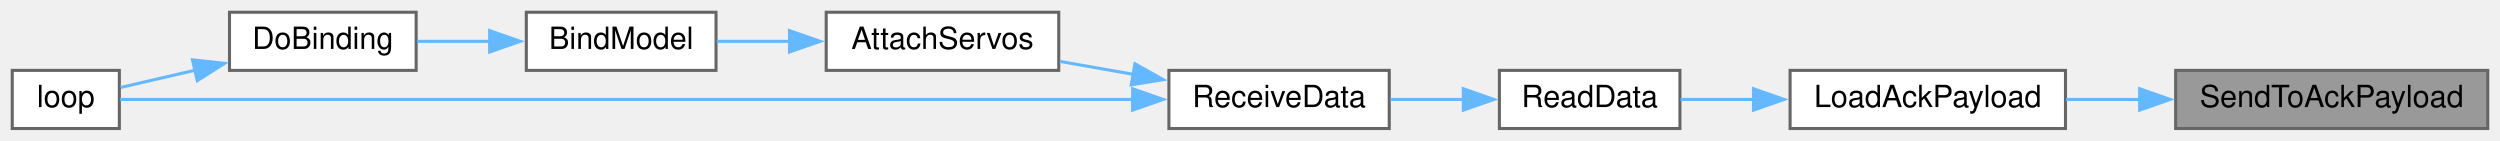
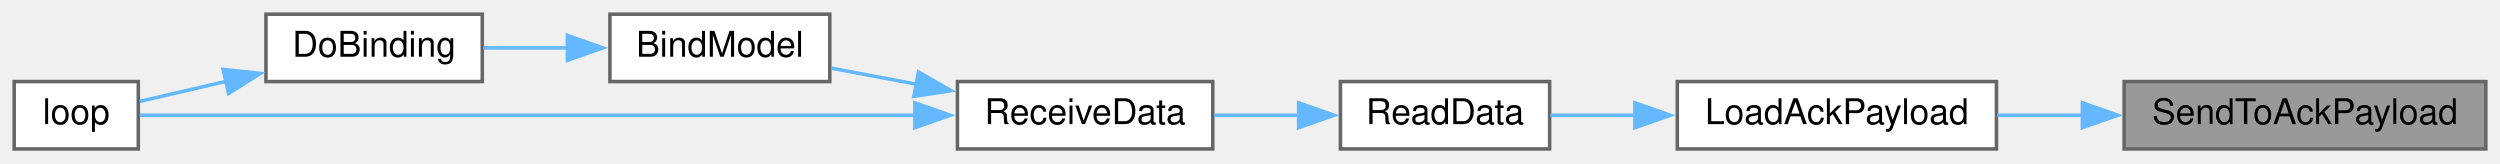
- <svg xmlns="http://www.w3.org/2000/svg" xmlns:xlink="http://www.w3.org/1999/xlink" width="817pt" height="46pt" viewBox="0.00 0.00 817.00 46.00">
+ <svg xmlns="http://www.w3.org/2000/svg" xmlns:xlink="http://www.w3.org/1999/xlink" width="705pt" height="46pt" viewBox="0.00 0.00 705.00 46.00">
  <g id="graph0" class="graph" transform="scale(1 1) rotate(0) translate(4 42)">
    <g id="node1" class="node">
      <g id="a_node1">
        <a xlink:title=" ">
-           <polygon fill="#999999" stroke="#666666" points="809,-19 707,-19 707,0 809,0 809,-19" />
-           <text text-anchor="middle" x="758" y="-7" font-family="Helvetica,sans-Serif" font-size="10.00">SendToAckPayload</text>
+           <polygon fill="#999999" stroke="#666666" points="697,-19 595,-19 595,0 697,0 697,-19" />
+           <text text-anchor="middle" x="646" y="-7" font-family="Helvetica,sans-Serif" font-size="10.00">SendToAckPayload</text>
        </a>
      </g>
    </g>
    <g id="node2" class="node">
      <g id="a_node2">
        <a xlink:href="radio_8h.html#a664f409561bfcf119e0379dd991217e5" target="_top" xlink:title=" ">
-           <polygon fill="white" stroke="#666666" points="671,-19 581,-19 581,0 671,0 671,-19" />
-           <text text-anchor="middle" x="626" y="-7" font-family="Helvetica,sans-Serif" font-size="10.00">LoadAckPayload</text>
+           <polygon fill="white" stroke="#666666" points="559,-19 469,-19 469,0 559,0 559,-19" />
+           <text text-anchor="middle" x="514" y="-7" font-family="Helvetica,sans-Serif" font-size="10.00">LoadAckPayload</text>
        </a>
      </g>
    </g>
    <g id="edge1" class="edge">
-       <path fill="none" stroke="#63b8ff" d="M695.32,-9.5C687.18,-9.5 678.97,-9.5 671.2,-9.5" />
-       <polygon fill="#63b8ff" stroke="#63b8ff" points="695.23,-13 705.23,-9.5 695.23,-6 695.23,-13" />
+       <path fill="none" stroke="#63b8ff" d="M583.32,-9.5C575.18,-9.5 566.97,-9.5 559.2,-9.5" />
+       <polygon fill="#63b8ff" stroke="#63b8ff" points="583.23,-13 593.23,-9.5 583.23,-6 583.23,-13" />
    </g>
    <g id="node3" class="node">
      <g id="a_node3">
        <a xlink:href="ReceiverCode_2src_2main_8cpp.html#a07ca94db0e305e9c01ec51e417576308" target="_top" xlink:title=" ">
-           <polygon fill="white" stroke="#666666" points="545,-19 486,-19 486,0 545,0 545,-19" />
-           <text text-anchor="middle" x="515.5" y="-7" font-family="Helvetica,sans-Serif" font-size="10.00">ReadData</text>
+           <polygon fill="white" stroke="#666666" points="433,-19 374,-19 374,0 433,0 433,-19" />
+           <text text-anchor="middle" x="403.5" y="-7" font-family="Helvetica,sans-Serif" font-size="10.00">ReadData</text>
        </a>
      </g>
    </g>
    <g id="edge2" class="edge">
-       <path fill="none" stroke="#63b8ff" d="M569.25,-9.5C560.92,-9.5 552.64,-9.5 545.19,-9.5" />
-       <polygon fill="#63b8ff" stroke="#63b8ff" points="569.04,-13 579.04,-9.5 569.04,-6 569.04,-13" />
+       <path fill="none" stroke="#63b8ff" d="M457.25,-9.5C448.92,-9.5 440.64,-9.5 433.19,-9.5" />
+       <polygon fill="#63b8ff" stroke="#63b8ff" points="457.04,-13 467.04,-9.5 457.04,-6 457.04,-13" />
    </g>
    <g id="node4" class="node">
      <g id="a_node4">
        <a xlink:href="ReceiverCode_2src_2main_8cpp.html#a06807a4f185694d37f774702ba74db0a" target="_top" xlink:title=" ">
-           <polygon fill="white" stroke="#666666" points="450,-19 378,-19 378,0 450,0 450,-19" />
-           <text text-anchor="middle" x="414" y="-7" font-family="Helvetica,sans-Serif" font-size="10.00">ReceiveData</text>
+           <polygon fill="white" stroke="#666666" points="338,-19 266,-19 266,0 338,0 338,-19" />
+           <text text-anchor="middle" x="302" y="-7" font-family="Helvetica,sans-Serif" font-size="10.00">ReceiveData</text>
        </a>
      </g>
    </g>
    <g id="edge3" class="edge">
-       <path fill="none" stroke="#63b8ff" d="M474.43,-9.5C466.49,-9.5 458.2,-9.5 450.43,-9.5" />
-       <polygon fill="#63b8ff" stroke="#63b8ff" points="474.21,-13 484.21,-9.5 474.21,-6 474.21,-13" />
+       <path fill="none" stroke="#63b8ff" d="M362.43,-9.5C354.49,-9.5 346.2,-9.5 338.43,-9.5" />
+       <polygon fill="#63b8ff" stroke="#63b8ff" points="362.21,-13 372.21,-9.5 362.21,-6 362.21,-13" />
    </g>
    <g id="node5" class="node">
      <g id="a_node5">
-         <a xlink:href="ReceiverCode_2src_2main_8cpp.html#a0cbfd712ab3bd8f654bc19400fd704bd" target="_top" xlink:title=" ">
-           <polygon fill="white" stroke="#666666" points="342,-38 266,-38 266,-19 342,-19 342,-38" />
-           <text text-anchor="middle" x="304" y="-26" font-family="Helvetica,sans-Serif" font-size="10.00">AttachServos</text>
+         <a xlink:href="ReceiverCode_2src_2main_8cpp.html#aa0c6905579a33aef28d737d43676cbbd" target="_top" xlink:title=" ">
+           <polygon fill="white" stroke="#666666" points="230,-38 168,-38 168,-19 230,-19 230,-38" />
+           <text text-anchor="middle" x="199" y="-26" font-family="Helvetica,sans-Serif" font-size="10.00">BindModel</text>
        </a>
      </g>
    </g>
    <g id="edge4" class="edge">
-       <path fill="none" stroke="#63b8ff" d="M366.45,-17.69C358.38,-19.11 350.08,-20.57 342.3,-21.94" />
-       <polygon fill="#63b8ff" stroke="#63b8ff" points="366.9,-21.16 376.15,-15.98 365.69,-14.27 366.9,-21.16" />
+       <path fill="none" stroke="#63b8ff" d="M254.37,-18.27C246.24,-19.8 237.98,-21.35 230.44,-22.77" />
+       <polygon fill="#63b8ff" stroke="#63b8ff" points="255.01,-21.71 264.19,-16.43 253.71,-14.83 255.01,-21.71" />
    </g>
-     <g id="node8" class="node">
-       <g id="a_node8">
+     <g id="node7" class="node">
+       <g id="a_node7">
        <a xlink:href="ReceiverCode_2src_2main_8cpp.html#afe461d27b9c48d5921c00d521181f12f" target="_top" xlink:title=" ">
          <polygon fill="white" stroke="#666666" points="35,-19 0,-19 0,0 35,0 35,-19" />
          <text text-anchor="middle" x="17.5" y="-7" font-family="Helvetica,sans-Serif" font-size="10.00">loop</text>
        </a>
      </g>
    </g>
-     <g id="edge8" class="edge">
-       <path fill="none" stroke="#63b8ff" d="M366.16,-9.5C278.17,-9.5 91.98,-9.5 35.25,-9.5" />
-       <polygon fill="#63b8ff" stroke="#63b8ff" points="366.13,-13 376.13,-9.5 366.13,-6 366.13,-13" />
+     <g id="edge7" class="edge">
+       <path fill="none" stroke="#63b8ff" d="M254.11,-9.5C189.94,-9.5 77.88,-9.5 35.44,-9.5" />
+       <polygon fill="#63b8ff" stroke="#63b8ff" points="253.99,-13 263.99,-9.5 253.99,-6 253.99,-13" />
    </g>
    <g id="node6" class="node">
      <g id="a_node6">
-         <a xlink:href="ReceiverCode_2src_2main_8cpp.html#aa0c6905579a33aef28d737d43676cbbd" target="_top" xlink:title=" ">
-           <polygon fill="white" stroke="#666666" points="230,-38 168,-38 168,-19 230,-19 230,-38" />
-           <text text-anchor="middle" x="199" y="-26" font-family="Helvetica,sans-Serif" font-size="10.00">BindModel</text>
-         </a>
-       </g>
-     </g>
-     <g id="edge5" class="edge">
-       <path fill="none" stroke="#63b8ff" d="M254.13,-28.5C245.96,-28.5 237.71,-28.5 230.2,-28.5" />
-       <polygon fill="#63b8ff" stroke="#63b8ff" points="254.01,-32 264.01,-28.5 254.01,-25 254.01,-32" />
-     </g>
-     <g id="node7" class="node">
-       <g id="a_node7">
        <a xlink:href="ReceiverCode_2src_2main_8cpp.html#af4a2e182cd3b86ca9765a08100cfb14a" target="_top" xlink:title=" ">
          <polygon fill="white" stroke="#666666" points="132,-38 71,-38 71,-19 132,-19 132,-38" />
          <text text-anchor="middle" x="101.5" y="-26" font-family="Helvetica,sans-Serif" font-size="10.00">DoBinding</text>
        </a>
      </g>
    </g>
-     <g id="edge6" class="edge">
+     <g id="edge5" class="edge">
      <path fill="none" stroke="#63b8ff" d="M156.08,-28.5C148.09,-28.5 139.88,-28.5 132.36,-28.5" />
      <polygon fill="#63b8ff" stroke="#63b8ff" points="156.01,-32 166.01,-28.5 156.01,-25 156.01,-32" />
    </g>
-     <g id="edge7" class="edge">
+     <g id="edge6" class="edge">
      <path fill="none" stroke="#63b8ff" d="M59.73,-19.05C51.14,-17.06 42.53,-15.07 35.42,-13.42" />
      <polygon fill="#63b8ff" stroke="#63b8ff" points="58.89,-22.45 69.42,-21.3 60.47,-15.63 58.89,-22.45" />
    </g>
  </g>
</svg>
